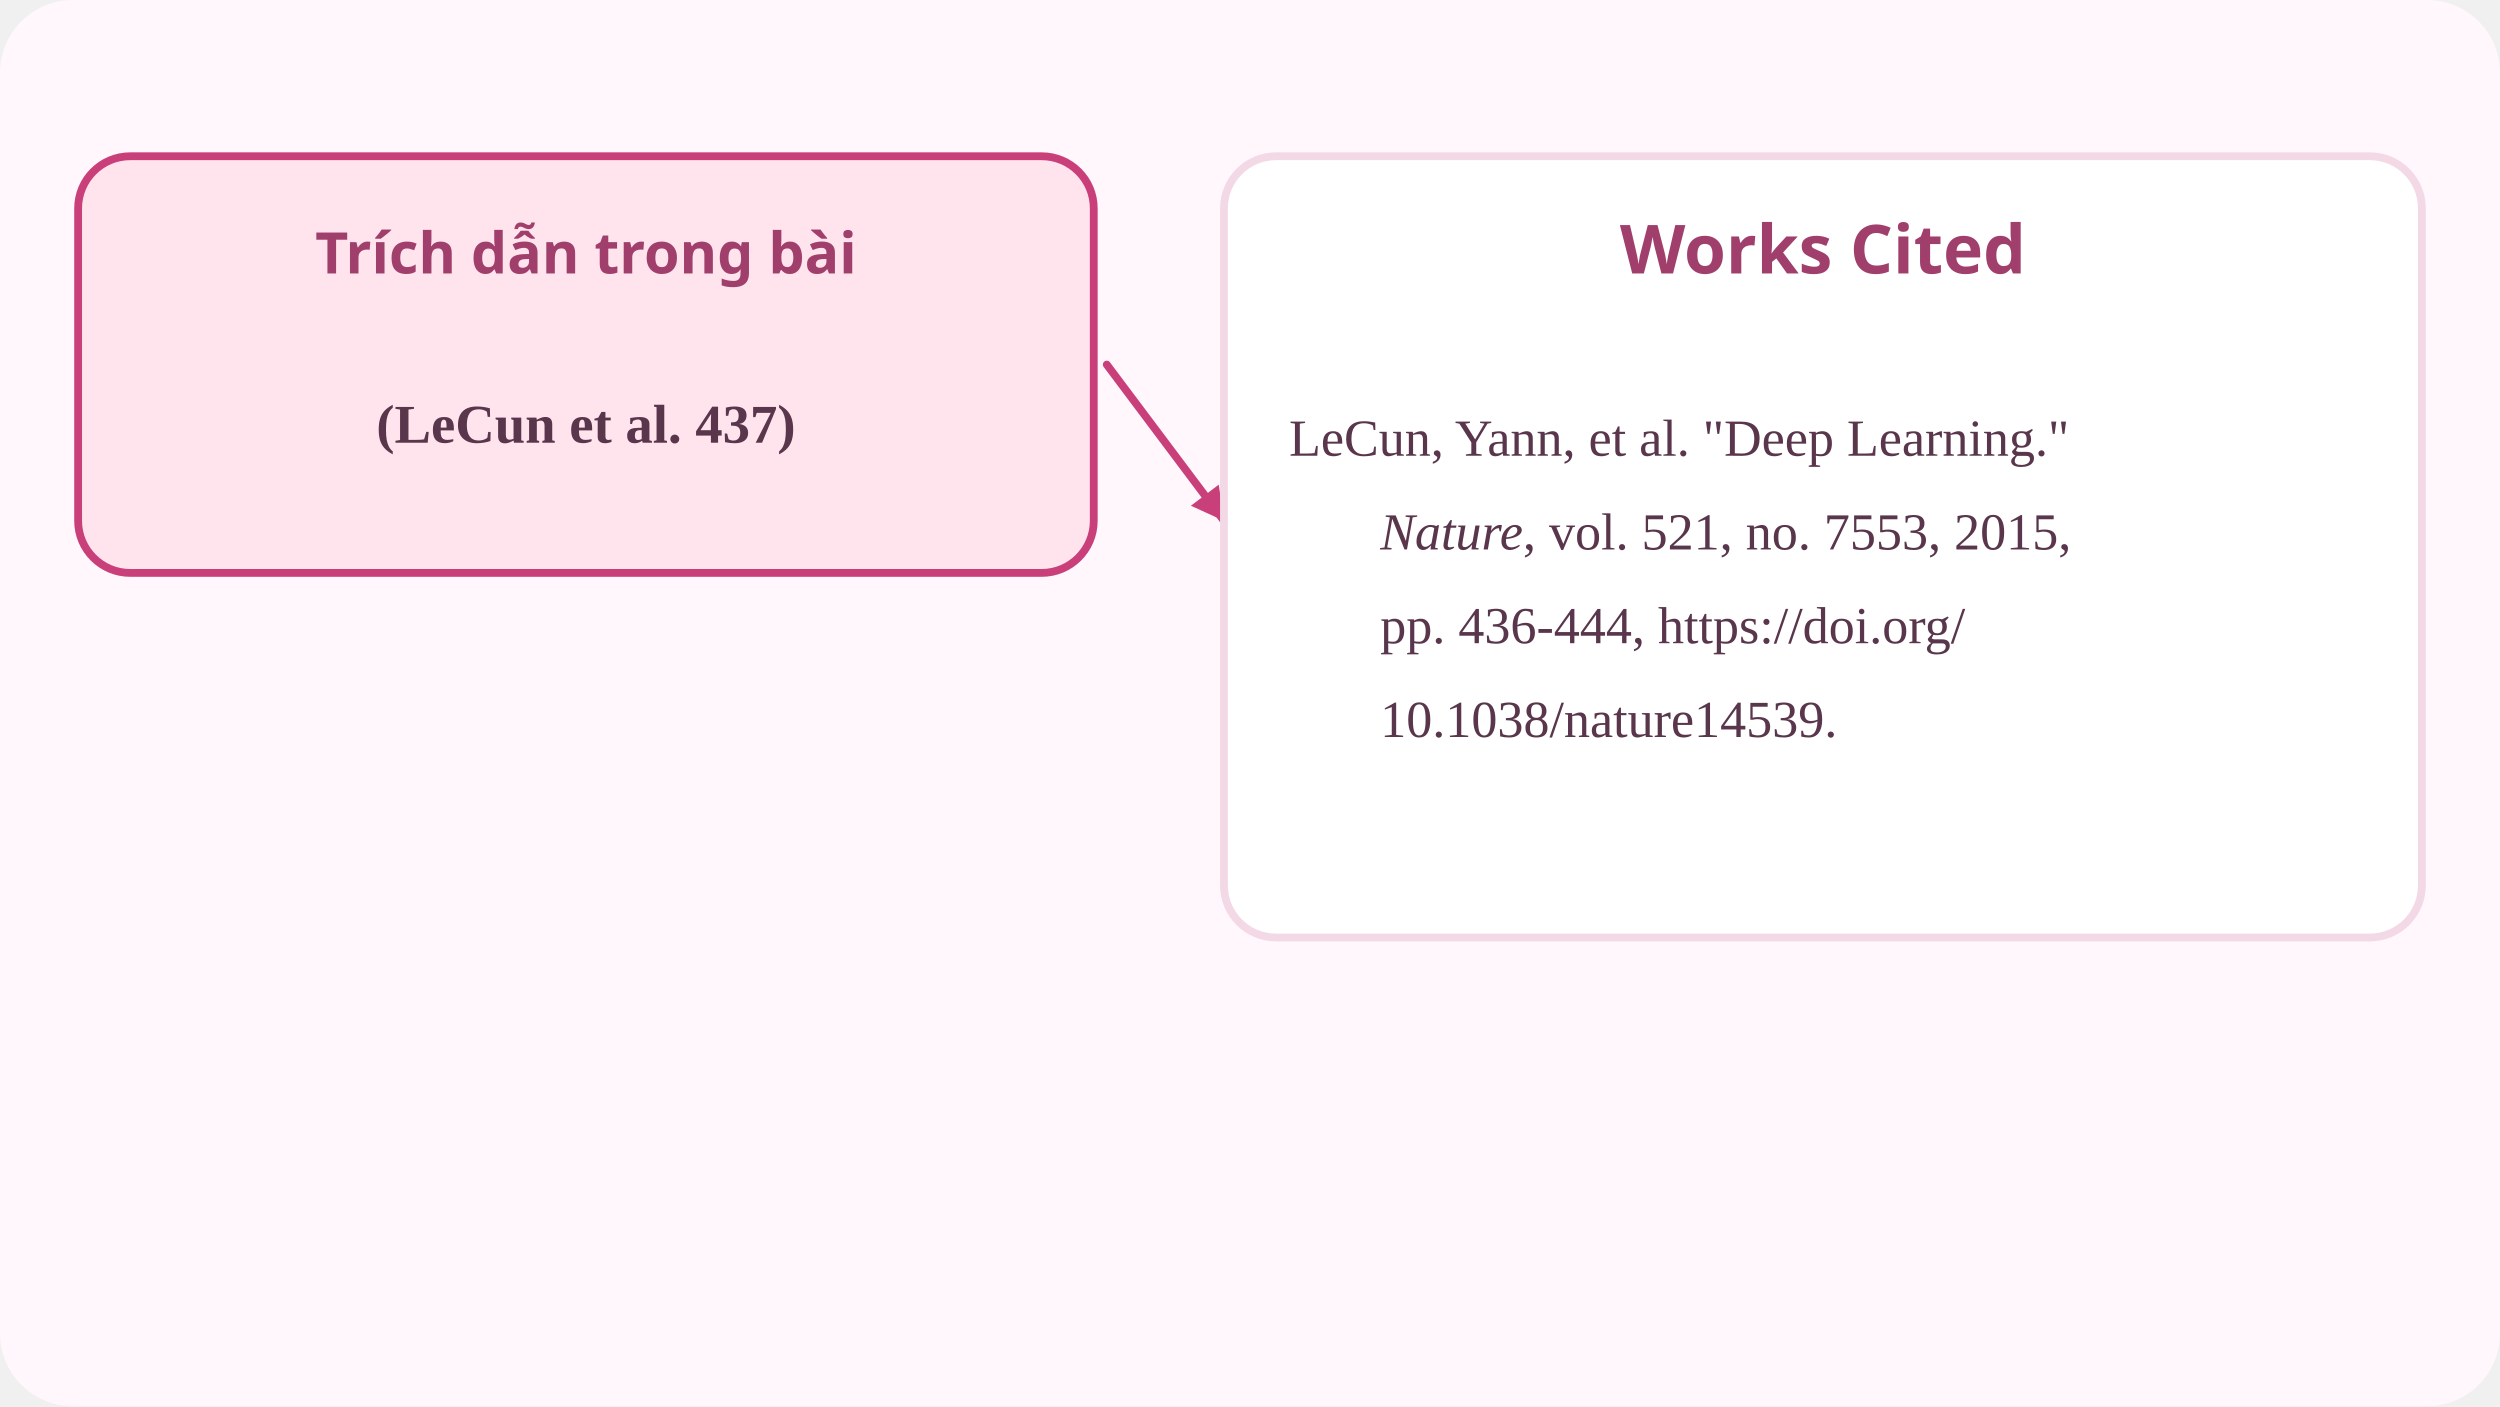
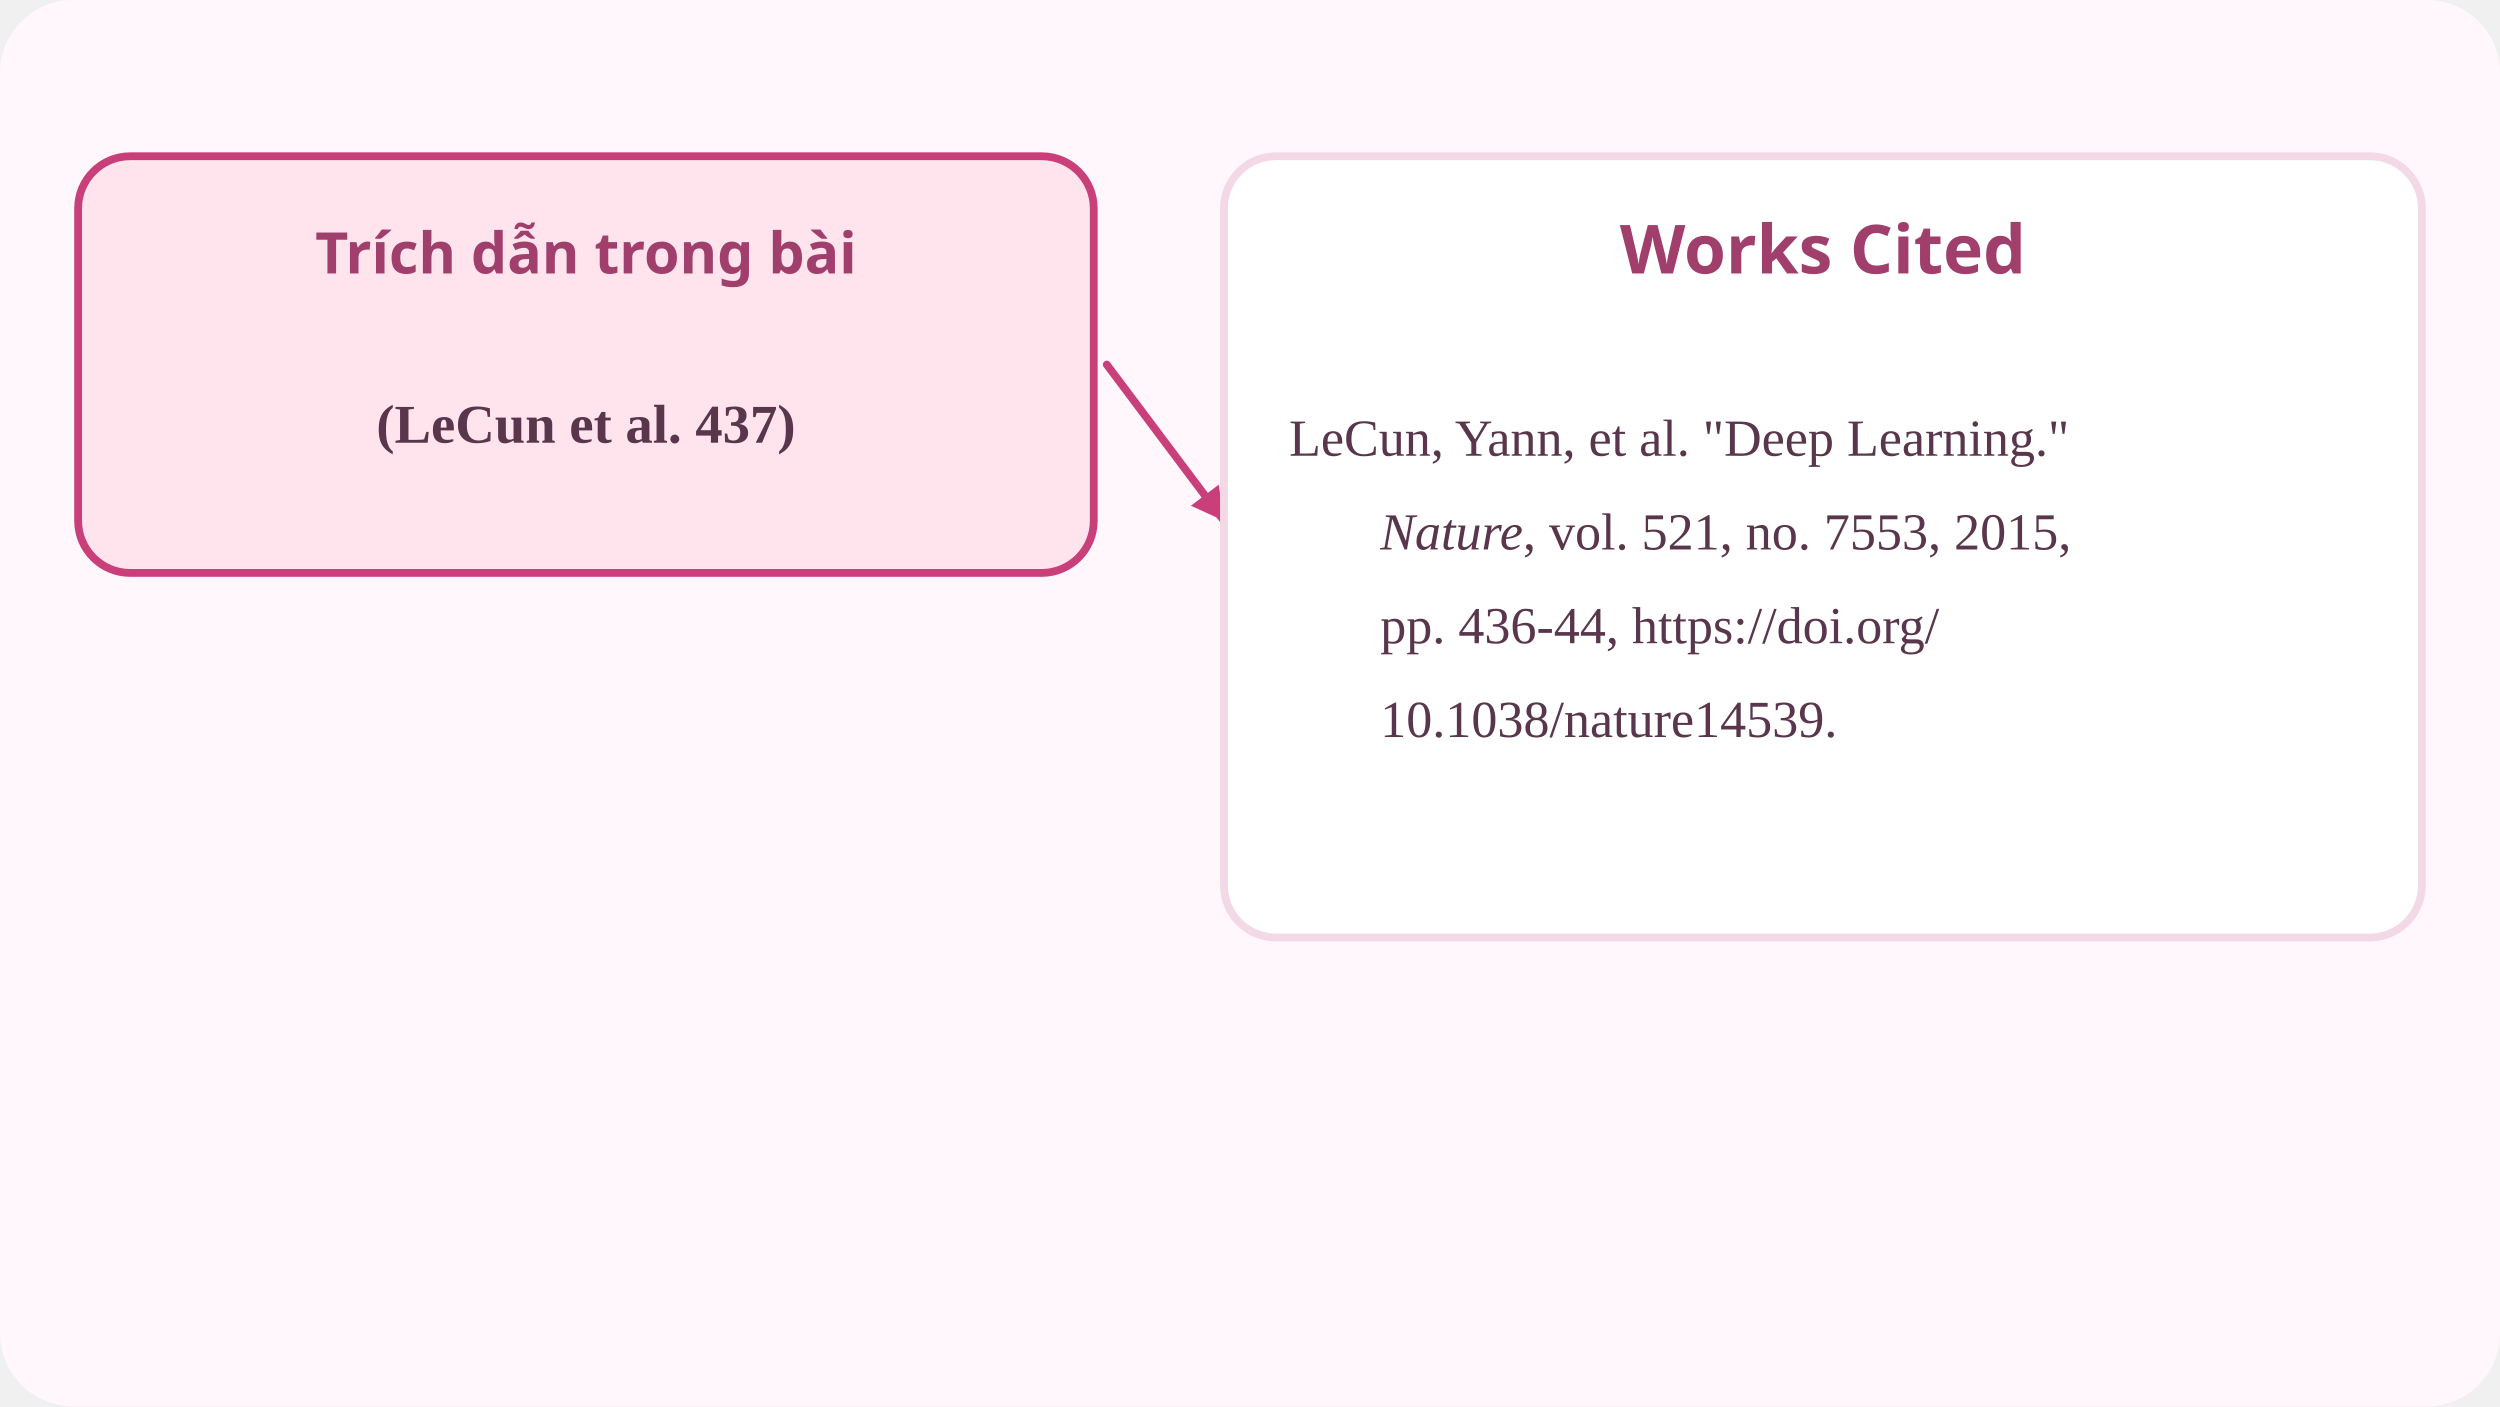
<svg xmlns="http://www.w3.org/2000/svg" viewBox="0 0 960 540" role="img" aria-label="Một trích dẫn trong bài theo MLA và mục works cited mà nó trỏ tới.">
  <rect width="960" height="540" rx="28" fill="#fff7fb" />
  <rect x="30" y="60" width="390" height="160" rx="20" fill="#ffe4ee" stroke="#c83f79" stroke-width="3" />
  <text x="225" y="105" fill="#a13f6c" font-size="22" font-weight="800" text-anchor="middle" font-family="system-ui,'PingFang SC','Noto Sans SC','Hiragino Sans',sans-serif">Trích dẫn trong bài</text>
  <text x="225" y="170" fill="#59364b" font-size="21" font-weight="700" text-anchor="middle" font-family="Georgia,'Times New Roman',serif">(LeCun et al. 437)</text>
  <line x1="425" y1="140" x2="470" y2="200" stroke="#c83f79" stroke-width="3" stroke-linecap="round" />
  <path d="M470 200 L457.3 194.2 L468.0 186.1 Z" fill="#c83f79" />
  <rect x="470" y="60" width="460" height="300" rx="20" fill="#ffffff" stroke="#f2d9e5" stroke-width="3" />
  <text x="700" y="105" fill="#a13f6c" font-size="26" font-weight="800" text-anchor="middle" font-family="system-ui,'PingFang SC','Noto Sans SC','Hiragino Sans',sans-serif">Works Cited</text>
  <text x="495" y="175" fill="#59364b" font-size="20" font-family="Georgia,'Times New Roman',serif">LeCun, Yann, et al. "Deep Learning."</text>
  <text x="530" y="211" fill="#59364b" font-size="20" font-family="Georgia,'Times New Roman',serif">
    <tspan font-style="italic">Nature</tspan>, vol. 521, no. 7553, 2015,</text>
-   <text x="530" y="247" fill="#59364b" font-size="20" font-family="Georgia,'Times New Roman',serif">pp. 436-444, https://doi.org/</text>
+   <text x="530" y="247" fill="#59364b" font-size="20" font-family="Georgia,'Times New Roman',serif">pp. 436-44, https://doi.org/</text>
  <text x="530" y="283" fill="#59364b" font-size="20" font-family="Georgia,'Times New Roman',serif">10.1038/nature14539.</text>
</svg>
